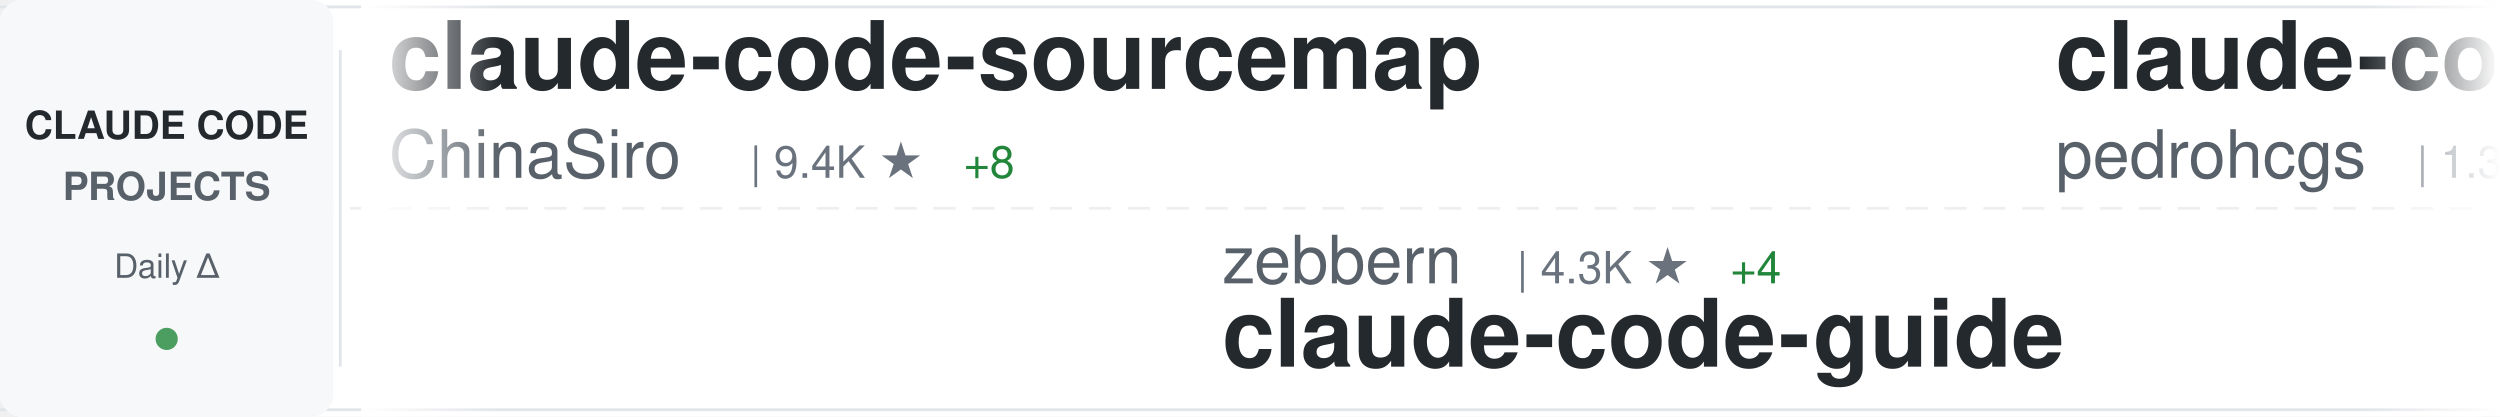
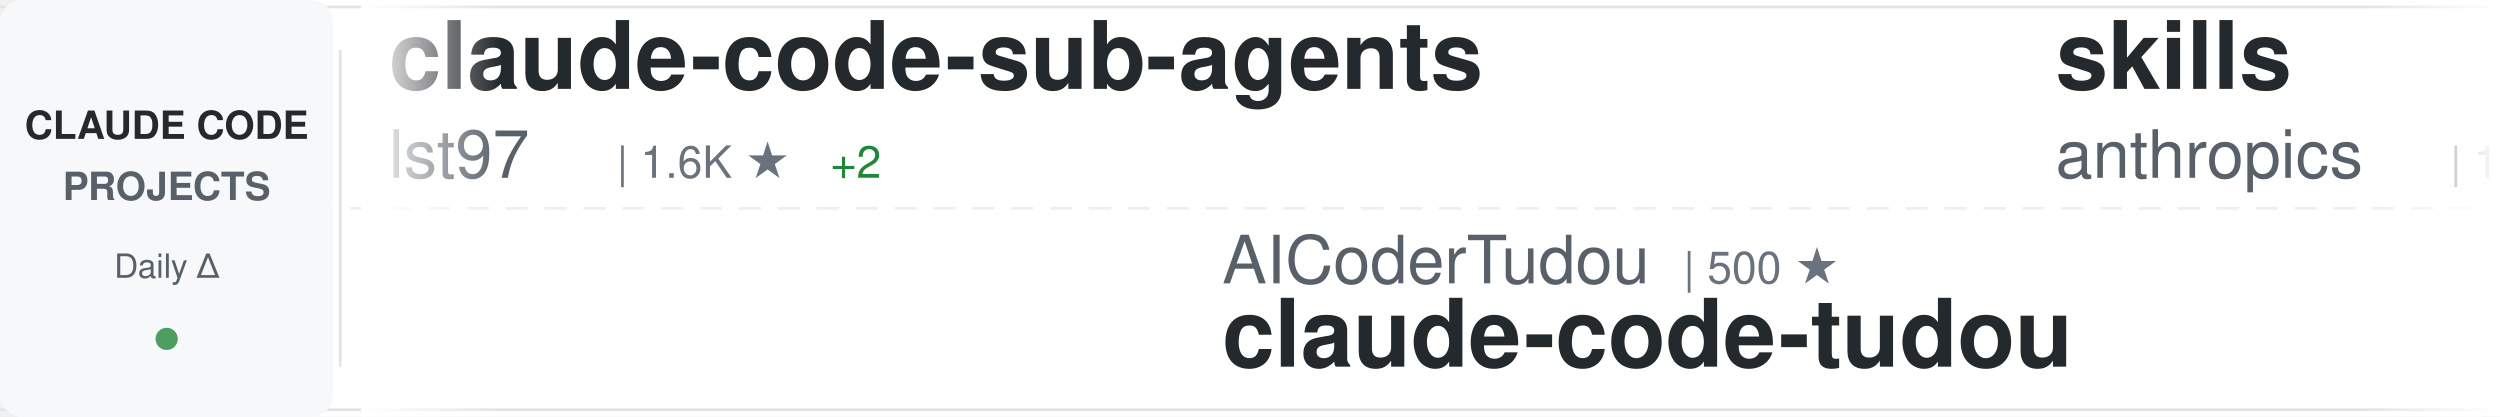
<svg xmlns="http://www.w3.org/2000/svg" width="900" height="150">
  <defs>
    <linearGradient id="awesomeLeftFade" x1="0%" y1="0%" x2="100%" y2="0%">
      <stop offset="0%" style="stop-color:#ffffff;stop-opacity:1" />
      <stop offset="100%" style="stop-color:#ffffff;stop-opacity:0" />
    </linearGradient>
    <linearGradient id="awesomeRightFade" x1="0%" y1="0%" x2="100%" y2="0%">
      <stop offset="0%" style="stop-color:#ffffff;stop-opacity:0" />
      <stop offset="100%" style="stop-color:#ffffff;stop-opacity:1" />
    </linearGradient>
  </defs>
  <rect width="900" height="150" fill="#ffffff" rx="8" />
  <rect x="0" y="2" width="900" height="1" fill="#e1e4e8" />
  <rect x="0" y="147" width="900" height="1" fill="#e1e4e8" />
  <line x1="0" y1="75" x2="900" y2="75" stroke="#e1e4e8" stroke-width="1" stroke-dasharray="8 6" opacity="0.6" />
  <rect x="0" y="0" width="120" height="150" fill="#f6f8fa" rx="8" />
  <text x="60" y="50" font-family="-apple-system, BlinkMacSystemFont, 'Segoe UI', Helvetica, Arial, sans-serif" font-size="14" font-weight="600" fill="#24292e" text-anchor="middle">CLAUDE CODE</text>
  <text x="60" y="72" font-family="-apple-system, BlinkMacSystemFont, 'Segoe UI', Helvetica, Arial, sans-serif" font-size="14" font-weight="600" fill="#586069" text-anchor="middle">PROJECTS</text>
  <text x="60" y="100" font-family="-apple-system, BlinkMacSystemFont, 'Segoe UI', Helvetica, Arial, sans-serif" font-size="12" font-weight="500" fill="#586069" text-anchor="middle">Daily Δ</text>
  <circle cx="60" cy="122" r="4" fill="#22863a" opacity="0.8" />
  <rect x="122" y="18" width="1" height="114" fill="#e1e4e8" />
  <clipPath id="awesomeTickerClip">
    <rect x="130" y="0" width="770" height="150" />
  </clipPath>
  <g clip-path="url(#awesomeTickerClip)">
    <g id="awesomeTickerItems">
      <animateTransform attributeName="transform" attributeType="XML" type="translate" from="0 0" to="-3000 0" dur="54s" repeatCount="indefinite" />
      <g transform="translate(0, 0)">
-         <text x="140" y="32" font-family="-apple-system, BlinkMacSystemFont, 'Segoe UI', Helvetica, Arial, sans-serif" font-size="34" font-weight="600" fill="#24292e">claude-code-sourcemap</text>
-         <text x="140" y="64" font-family="-apple-system, BlinkMacSystemFont, 'Segoe UI', Helvetica, Arial, sans-serif" font-size="24" font-weight="400" fill="#586069">ChinaSiro</text>
-         <text x="270" y="64" font-family="-apple-system, BlinkMacSystemFont, 'Segoe UI', Helvetica, Arial, sans-serif" font-size="16" font-weight="500" fill="#6a737d">| 9.4K ★</text>
-         <text x="347" y="64" font-family="-apple-system, BlinkMacSystemFont, 'Segoe UI', Helvetica, Arial, sans-serif" font-size="16" font-weight="500" fill="#22863a"> +8</text>
+         <text x="140" y="32" font-family="-apple-system, BlinkMacSystemFont, 'Segoe UI', Helvetica, Arial, sans-serif" font-size="34" font-weight="600" fill="#24292e">claude-code-sub-agents</text>
+         <text x="140" y="64" font-family="-apple-system, BlinkMacSystemFont, 'Segoe UI', Helvetica, Arial, sans-serif" font-size="24" font-weight="400" fill="#586069">lst97</text>
+         <text x="222" y="64" font-family="-apple-system, BlinkMacSystemFont, 'Segoe UI', Helvetica, Arial, sans-serif" font-size="16" font-weight="500" fill="#6a737d">| 1.6K ★</text>
+         <text x="299" y="64" font-family="-apple-system, BlinkMacSystemFont, 'Segoe UI', Helvetica, Arial, sans-serif" font-size="16" font-weight="500" fill="#22863a"> +2</text>
      </g>
      <g transform="translate(300, 0)">
-         <text x="140" y="102" font-family="-apple-system, BlinkMacSystemFont, 'Segoe UI', Helvetica, Arial, sans-serif" font-size="24" font-weight="400" fill="#586069">zebbern</text>
-         <text x="246" y="102" font-family="-apple-system, BlinkMacSystemFont, 'Segoe UI', Helvetica, Arial, sans-serif" font-size="16" font-weight="500" fill="#6a737d">| 4.3K ★</text>
-         <text x="323" y="102" font-family="-apple-system, BlinkMacSystemFont, 'Segoe UI', Helvetica, Arial, sans-serif" font-size="16" font-weight="500" fill="#22863a"> +4</text>
-         <text x="140" y="132" font-family="-apple-system, BlinkMacSystemFont, 'Segoe UI', Helvetica, Arial, sans-serif" font-size="34" font-weight="600" fill="#24292e">claude-code-guide</text>
+         <text x="140" y="102" font-family="-apple-system, BlinkMacSystemFont, 'Segoe UI', Helvetica, Arial, sans-serif" font-size="24" font-weight="400" fill="#586069">AICoderTudou</text>
+         <text x="306" y="102" font-family="-apple-system, BlinkMacSystemFont, 'Segoe UI', Helvetica, Arial, sans-serif" font-size="16" font-weight="500" fill="#6a737d">| 500 ★</text>
+         <text x="140" y="132" font-family="-apple-system, BlinkMacSystemFont, 'Segoe UI', Helvetica, Arial, sans-serif" font-size="34" font-weight="600" fill="#24292e">claude-code-tudou</text>
      </g>
      <g transform="translate(600, 0)">
-         <text x="140" y="32" font-family="-apple-system, BlinkMacSystemFont, 'Segoe UI', Helvetica, Arial, sans-serif" font-size="34" font-weight="600" fill="#24292e">claude-code-my-workflow</text>
-         <text x="140" y="64" font-family="-apple-system, BlinkMacSystemFont, 'Segoe UI', Helvetica, Arial, sans-serif" font-size="24" font-weight="400" fill="#586069">pedrohcgs</text>
-         <text x="270" y="64" font-family="-apple-system, BlinkMacSystemFont, 'Segoe UI', Helvetica, Arial, sans-serif" font-size="16" font-weight="500" fill="#6a737d">| 1.3K ★</text>
-         <text x="347" y="64" font-family="-apple-system, BlinkMacSystemFont, 'Segoe UI', Helvetica, Arial, sans-serif" font-size="16" font-weight="500" fill="#22863a"> +8</text>
+         <text x="140" y="32" font-family="-apple-system, BlinkMacSystemFont, 'Segoe UI', Helvetica, Arial, sans-serif" font-size="34" font-weight="600" fill="#24292e">skills</text>
+         <text x="140" y="64" font-family="-apple-system, BlinkMacSystemFont, 'Segoe UI', Helvetica, Arial, sans-serif" font-size="24" font-weight="400" fill="#586069">anthropics</text>
+         <text x="282" y="64" font-family="-apple-system, BlinkMacSystemFont, 'Segoe UI', Helvetica, Arial, sans-serif" font-size="16" font-weight="500" fill="#6a737d">| 152.2K ★</text>
+         <text x="377" y="64" font-family="-apple-system, BlinkMacSystemFont, 'Segoe UI', Helvetica, Arial, sans-serif" font-size="16" font-weight="500" fill="#22863a"> +525</text>
      </g>
      <g transform="translate(900, 0)">
-         <text x="140" y="102" font-family="-apple-system, BlinkMacSystemFont, 'Segoe UI', Helvetica, Arial, sans-serif" font-size="24" font-weight="400" fill="#586069">OrcaWhisper</text>
-         <text x="294" y="102" font-family="-apple-system, BlinkMacSystemFont, 'Segoe UI', Helvetica, Arial, sans-serif" font-size="16" font-weight="500" fill="#6a737d">| 78 ★</text>
-         <text x="353" y="102" font-family="-apple-system, BlinkMacSystemFont, 'Segoe UI', Helvetica, Arial, sans-serif" font-size="16" font-weight="500" fill="#22863a"> +2</text>
-         <text x="140" y="132" font-family="-apple-system, BlinkMacSystemFont, 'Segoe UI', Helvetica, Arial, sans-serif" font-size="34" font-weight="600" fill="#24292e">Claude-Code</text>
+         <text x="140" y="102" font-family="-apple-system, BlinkMacSystemFont, 'Segoe UI', Helvetica, Arial, sans-serif" font-size="24" font-weight="400" fill="#586069">Yuyz0112</text>
+         <text x="258" y="102" font-family="-apple-system, BlinkMacSystemFont, 'Segoe UI', Helvetica, Arial, sans-serif" font-size="16" font-weight="500" fill="#6a737d">| 2.4K ★</text>
+         <text x="140" y="132" font-family="-apple-system, BlinkMacSystemFont, 'Segoe UI', Helvetica, Arial, sans-serif" font-size="34" font-weight="600" fill="#24292e">claude-code-reverse</text>
      </g>
      <g transform="translate(1200, 0)">
-         <text x="140" y="32" font-family="-apple-system, BlinkMacSystemFont, 'Segoe UI', Helvetica, Arial, sans-serif" font-size="34" font-weight="600" fill="#24292e">Claude-code</text>
-         <text x="140" y="64" font-family="-apple-system, BlinkMacSystemFont, 'Segoe UI', Helvetica, Arial, sans-serif" font-size="24" font-weight="400" fill="#586069">fazxes</text>
-         <text x="234" y="64" font-family="-apple-system, BlinkMacSystemFont, 'Segoe UI', Helvetica, Arial, sans-serif" font-size="16" font-weight="500" fill="#6a737d">| 221 ★</text>
+         <text x="140" y="32" font-family="-apple-system, BlinkMacSystemFont, 'Segoe UI', Helvetica, Arial, sans-serif" font-size="34" font-weight="600" fill="#24292e">ECC</text>
+         <text x="140" y="64" font-family="-apple-system, BlinkMacSystemFont, 'Segoe UI', Helvetica, Arial, sans-serif" font-size="24" font-weight="400" fill="#586069">affaan-m</text>
+         <text x="258" y="64" font-family="-apple-system, BlinkMacSystemFont, 'Segoe UI', Helvetica, Arial, sans-serif" font-size="16" font-weight="500" fill="#6a737d">| 217.3K ★</text>
+         <text x="353" y="64" font-family="-apple-system, BlinkMacSystemFont, 'Segoe UI', Helvetica, Arial, sans-serif" font-size="16" font-weight="500" fill="#22863a"> +615</text>
      </g>
      <g transform="translate(1500, 0)">
-         <text x="140" y="102" font-family="-apple-system, BlinkMacSystemFont, 'Segoe UI', Helvetica, Arial, sans-serif" font-size="24" font-weight="400" fill="#586069">Donchitos</text>
-         <text x="270" y="102" font-family="-apple-system, BlinkMacSystemFont, 'Segoe UI', Helvetica, Arial, sans-serif" font-size="16" font-weight="500" fill="#6a737d">| 21.8K ★</text>
-         <text x="356" y="102" font-family="-apple-system, BlinkMacSystemFont, 'Segoe UI', Helvetica, Arial, sans-serif" font-size="16" font-weight="500" fill="#22863a"> +85</text>
-         <text x="140" y="132" font-family="-apple-system, BlinkMacSystemFont, 'Segoe UI', Helvetica, Arial, sans-serif" font-size="34" font-weight="600" fill="#24292e">Claude-Code-Game-Studios</text>
+         <text x="140" y="102" font-family="-apple-system, BlinkMacSystemFont, 'Segoe UI', Helvetica, Arial, sans-serif" font-size="24" font-weight="400" fill="#586069">Piebald-AI</text>
+         <text x="282" y="102" font-family="-apple-system, BlinkMacSystemFont, 'Segoe UI', Helvetica, Arial, sans-serif" font-size="16" font-weight="500" fill="#6a737d">| 11.2K ★</text>
+         <text x="368" y="102" font-family="-apple-system, BlinkMacSystemFont, 'Segoe UI', Helvetica, Arial, sans-serif" font-size="16" font-weight="500" fill="#22863a"> +36</text>
+         <text x="140" y="132" font-family="-apple-system, BlinkMacSystemFont, 'Segoe UI', Helvetica, Arial, sans-serif" font-size="34" font-weight="600" fill="#24292e">claude-code-system-promp...</text>
      </g>
      <g transform="translate(1800, 0)">
-         <text x="140" y="32" font-family="-apple-system, BlinkMacSystemFont, 'Segoe UI', Helvetica, Arial, sans-serif" font-size="34" font-weight="600" fill="#24292e">claude-code-from-scratch</text>
-         <text x="140" y="64" font-family="-apple-system, BlinkMacSystemFont, 'Segoe UI', Helvetica, Arial, sans-serif" font-size="24" font-weight="400" fill="#586069">Windy3f3f3f3f</text>
-         <text x="318" y="64" font-family="-apple-system, BlinkMacSystemFont, 'Segoe UI', Helvetica, Arial, sans-serif" font-size="16" font-weight="500" fill="#6a737d">| 1.4K ★</text>
-         <text x="395" y="64" font-family="-apple-system, BlinkMacSystemFont, 'Segoe UI', Helvetica, Arial, sans-serif" font-size="16" font-weight="500" fill="#22863a"> +1</text>
-       </g>
-       <g transform="translate(2100, 0)">
-         <text x="140" y="102" font-family="-apple-system, BlinkMacSystemFont, 'Segoe UI', Helvetica, Arial, sans-serif" font-size="24" font-weight="400" fill="#586069">FlorianBruniaux</text>
-         <text x="342" y="102" font-family="-apple-system, BlinkMacSystemFont, 'Segoe UI', Helvetica, Arial, sans-serif" font-size="16" font-weight="500" fill="#6a737d">| 5.1K ★</text>
-         <text x="419" y="102" font-family="-apple-system, BlinkMacSystemFont, 'Segoe UI', Helvetica, Arial, sans-serif" font-size="16" font-weight="500" fill="#22863a"> +11</text>
-         <text x="140" y="132" font-family="-apple-system, BlinkMacSystemFont, 'Segoe UI', Helvetica, Arial, sans-serif" font-size="34" font-weight="600" fill="#24292e">claude-code-ultimate-gui...</text>
-       </g>
-       <g transform="translate(2400, 0)">
        <text x="140" y="32" font-family="-apple-system, BlinkMacSystemFont, 'Segoe UI', Helvetica, Arial, sans-serif" font-size="34" font-weight="600" fill="#24292e">claude-code-plugins-plus...</text>
        <text x="140" y="64" font-family="-apple-system, BlinkMacSystemFont, 'Segoe UI', Helvetica, Arial, sans-serif" font-size="24" font-weight="400" fill="#586069">jeremylongshore</text>
        <text x="342" y="64" font-family="-apple-system, BlinkMacSystemFont, 'Segoe UI', Helvetica, Arial, sans-serif" font-size="16" font-weight="500" fill="#6a737d">| 2.4K ★</text>
        <text x="419" y="64" font-family="-apple-system, BlinkMacSystemFont, 'Segoe UI', Helvetica, Arial, sans-serif" font-size="16" font-weight="500" fill="#22863a"> +3</text>
      </g>
+       <g transform="translate(2100, 0)">
+         <text x="140" y="102" font-family="-apple-system, BlinkMacSystemFont, 'Segoe UI', Helvetica, Arial, sans-serif" font-size="24" font-weight="400" fill="#586069">carlvellotti</text>
+         <text x="306" y="102" font-family="-apple-system, BlinkMacSystemFont, 'Segoe UI', Helvetica, Arial, sans-serif" font-size="16" font-weight="500" fill="#6a737d">| 2.1K ★</text>
+         <text x="383" y="102" font-family="-apple-system, BlinkMacSystemFont, 'Segoe UI', Helvetica, Arial, sans-serif" font-size="16" font-weight="500" fill="#22863a"> +2</text>
+         <text x="140" y="132" font-family="-apple-system, BlinkMacSystemFont, 'Segoe UI', Helvetica, Arial, sans-serif" font-size="34" font-weight="600" fill="#24292e">claude-code-pm-course</text>
+       </g>
+       <g transform="translate(2400, 0)">
+         <text x="140" y="32" font-family="-apple-system, BlinkMacSystemFont, 'Segoe UI', Helvetica, Arial, sans-serif" font-size="34" font-weight="600" fill="#24292e">Claude-Code-Game-Studios</text>
+         <text x="140" y="64" font-family="-apple-system, BlinkMacSystemFont, 'Segoe UI', Helvetica, Arial, sans-serif" font-size="24" font-weight="400" fill="#586069">Donchitos</text>
+         <text x="270" y="64" font-family="-apple-system, BlinkMacSystemFont, 'Segoe UI', Helvetica, Arial, sans-serif" font-size="16" font-weight="500" fill="#6a737d">| 21.8K ★</text>
+         <text x="356" y="64" font-family="-apple-system, BlinkMacSystemFont, 'Segoe UI', Helvetica, Arial, sans-serif" font-size="16" font-weight="500" fill="#22863a"> +80</text>
+       </g>
      <g transform="translate(2700, 0)">
-         <text x="140" y="102" font-family="-apple-system, BlinkMacSystemFont, 'Segoe UI', Helvetica, Arial, sans-serif" font-size="24" font-weight="400" fill="#586069">fuergaosi233</text>
-         <text x="306" y="102" font-family="-apple-system, BlinkMacSystemFont, 'Segoe UI', Helvetica, Arial, sans-serif" font-size="16" font-weight="500" fill="#6a737d">| 2.7K ★</text>
-         <text x="383" y="102" font-family="-apple-system, BlinkMacSystemFont, 'Segoe UI', Helvetica, Arial, sans-serif" font-size="16" font-weight="500" fill="#22863a"> +3</text>
-         <text x="140" y="132" font-family="-apple-system, BlinkMacSystemFont, 'Segoe UI', Helvetica, Arial, sans-serif" font-size="34" font-weight="600" fill="#24292e">claude-code-proxy</text>
+         <text x="140" y="102" font-family="-apple-system, BlinkMacSystemFont, 'Segoe UI', Helvetica, Arial, sans-serif" font-size="24" font-weight="400" fill="#586069">digitalsamba</text>
+         <text x="306" y="102" font-family="-apple-system, BlinkMacSystemFont, 'Segoe UI', Helvetica, Arial, sans-serif" font-size="16" font-weight="500" fill="#6a737d">| 1.5K ★</text>
+         <text x="383" y="102" font-family="-apple-system, BlinkMacSystemFont, 'Segoe UI', Helvetica, Arial, sans-serif" font-size="16" font-weight="500" fill="#22863a"> +7</text>
+         <text x="140" y="132" font-family="-apple-system, BlinkMacSystemFont, 'Segoe UI', Helvetica, Arial, sans-serif" font-size="34" font-weight="600" fill="#24292e">claude-code-video-toolki...</text>
      </g>
      <g transform="translate(3000, 0)">
-         <text x="140" y="32" font-family="-apple-system, BlinkMacSystemFont, 'Segoe UI', Helvetica, Arial, sans-serif" font-size="34" font-weight="600" fill="#24292e">claude-code-sourcemap</text>
-         <text x="140" y="64" font-family="-apple-system, BlinkMacSystemFont, 'Segoe UI', Helvetica, Arial, sans-serif" font-size="24" font-weight="400" fill="#586069">ChinaSiro</text>
-         <text x="270" y="64" font-family="-apple-system, BlinkMacSystemFont, 'Segoe UI', Helvetica, Arial, sans-serif" font-size="16" font-weight="500" fill="#6a737d">| 9.4K ★</text>
-         <text x="347" y="64" font-family="-apple-system, BlinkMacSystemFont, 'Segoe UI', Helvetica, Arial, sans-serif" font-size="16" font-weight="500" fill="#22863a"> +8</text>
+         <text x="140" y="32" font-family="-apple-system, BlinkMacSystemFont, 'Segoe UI', Helvetica, Arial, sans-serif" font-size="34" font-weight="600" fill="#24292e">claude-code-sub-agents</text>
+         <text x="140" y="64" font-family="-apple-system, BlinkMacSystemFont, 'Segoe UI', Helvetica, Arial, sans-serif" font-size="24" font-weight="400" fill="#586069">lst97</text>
+         <text x="222" y="64" font-family="-apple-system, BlinkMacSystemFont, 'Segoe UI', Helvetica, Arial, sans-serif" font-size="16" font-weight="500" fill="#6a737d">| 1.6K ★</text>
+         <text x="299" y="64" font-family="-apple-system, BlinkMacSystemFont, 'Segoe UI', Helvetica, Arial, sans-serif" font-size="16" font-weight="500" fill="#22863a"> +2</text>
      </g>
      <g transform="translate(3300, 0)">
-         <text x="140" y="102" font-family="-apple-system, BlinkMacSystemFont, 'Segoe UI', Helvetica, Arial, sans-serif" font-size="24" font-weight="400" fill="#586069">zebbern</text>
-         <text x="246" y="102" font-family="-apple-system, BlinkMacSystemFont, 'Segoe UI', Helvetica, Arial, sans-serif" font-size="16" font-weight="500" fill="#6a737d">| 4.3K ★</text>
-         <text x="323" y="102" font-family="-apple-system, BlinkMacSystemFont, 'Segoe UI', Helvetica, Arial, sans-serif" font-size="16" font-weight="500" fill="#22863a"> +4</text>
-         <text x="140" y="132" font-family="-apple-system, BlinkMacSystemFont, 'Segoe UI', Helvetica, Arial, sans-serif" font-size="34" font-weight="600" fill="#24292e">claude-code-guide</text>
+         <text x="140" y="102" font-family="-apple-system, BlinkMacSystemFont, 'Segoe UI', Helvetica, Arial, sans-serif" font-size="24" font-weight="400" fill="#586069">AICoderTudou</text>
+         <text x="306" y="102" font-family="-apple-system, BlinkMacSystemFont, 'Segoe UI', Helvetica, Arial, sans-serif" font-size="16" font-weight="500" fill="#6a737d">| 500 ★</text>
+         <text x="140" y="132" font-family="-apple-system, BlinkMacSystemFont, 'Segoe UI', Helvetica, Arial, sans-serif" font-size="34" font-weight="600" fill="#24292e">claude-code-tudou</text>
      </g>
      <g transform="translate(3600, 0)">
-         <text x="140" y="32" font-family="-apple-system, BlinkMacSystemFont, 'Segoe UI', Helvetica, Arial, sans-serif" font-size="34" font-weight="600" fill="#24292e">claude-code-my-workflow</text>
-         <text x="140" y="64" font-family="-apple-system, BlinkMacSystemFont, 'Segoe UI', Helvetica, Arial, sans-serif" font-size="24" font-weight="400" fill="#586069">pedrohcgs</text>
-         <text x="270" y="64" font-family="-apple-system, BlinkMacSystemFont, 'Segoe UI', Helvetica, Arial, sans-serif" font-size="16" font-weight="500" fill="#6a737d">| 1.3K ★</text>
-         <text x="347" y="64" font-family="-apple-system, BlinkMacSystemFont, 'Segoe UI', Helvetica, Arial, sans-serif" font-size="16" font-weight="500" fill="#22863a"> +8</text>
+         <text x="140" y="32" font-family="-apple-system, BlinkMacSystemFont, 'Segoe UI', Helvetica, Arial, sans-serif" font-size="34" font-weight="600" fill="#24292e">skills</text>
+         <text x="140" y="64" font-family="-apple-system, BlinkMacSystemFont, 'Segoe UI', Helvetica, Arial, sans-serif" font-size="24" font-weight="400" fill="#586069">anthropics</text>
+         <text x="282" y="64" font-family="-apple-system, BlinkMacSystemFont, 'Segoe UI', Helvetica, Arial, sans-serif" font-size="16" font-weight="500" fill="#6a737d">| 152.2K ★</text>
+         <text x="377" y="64" font-family="-apple-system, BlinkMacSystemFont, 'Segoe UI', Helvetica, Arial, sans-serif" font-size="16" font-weight="500" fill="#22863a"> +525</text>
      </g>
      <g transform="translate(3900, 0)">
-         <text x="140" y="102" font-family="-apple-system, BlinkMacSystemFont, 'Segoe UI', Helvetica, Arial, sans-serif" font-size="24" font-weight="400" fill="#586069">OrcaWhisper</text>
-         <text x="294" y="102" font-family="-apple-system, BlinkMacSystemFont, 'Segoe UI', Helvetica, Arial, sans-serif" font-size="16" font-weight="500" fill="#6a737d">| 78 ★</text>
-         <text x="353" y="102" font-family="-apple-system, BlinkMacSystemFont, 'Segoe UI', Helvetica, Arial, sans-serif" font-size="16" font-weight="500" fill="#22863a"> +2</text>
-         <text x="140" y="132" font-family="-apple-system, BlinkMacSystemFont, 'Segoe UI', Helvetica, Arial, sans-serif" font-size="34" font-weight="600" fill="#24292e">Claude-Code</text>
+         <text x="140" y="102" font-family="-apple-system, BlinkMacSystemFont, 'Segoe UI', Helvetica, Arial, sans-serif" font-size="24" font-weight="400" fill="#586069">Yuyz0112</text>
+         <text x="258" y="102" font-family="-apple-system, BlinkMacSystemFont, 'Segoe UI', Helvetica, Arial, sans-serif" font-size="16" font-weight="500" fill="#6a737d">| 2.4K ★</text>
+         <text x="140" y="132" font-family="-apple-system, BlinkMacSystemFont, 'Segoe UI', Helvetica, Arial, sans-serif" font-size="34" font-weight="600" fill="#24292e">claude-code-reverse</text>
      </g>
    </g>
  </g>
  <rect x="130" y="0" width="50" height="150" fill="url(#awesomeLeftFade)" />
  <rect x="850" y="0" width="50" height="150" fill="url(#awesomeRightFade)" />
</svg>
